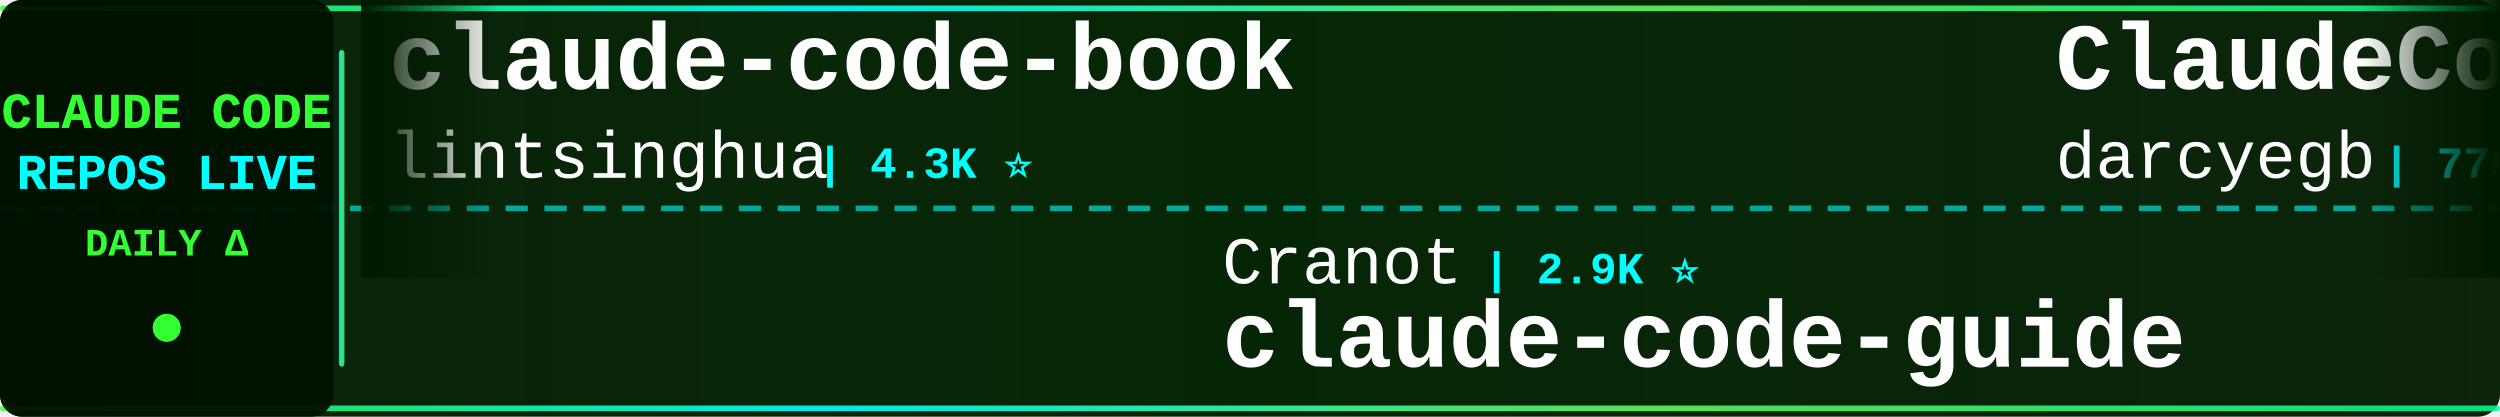
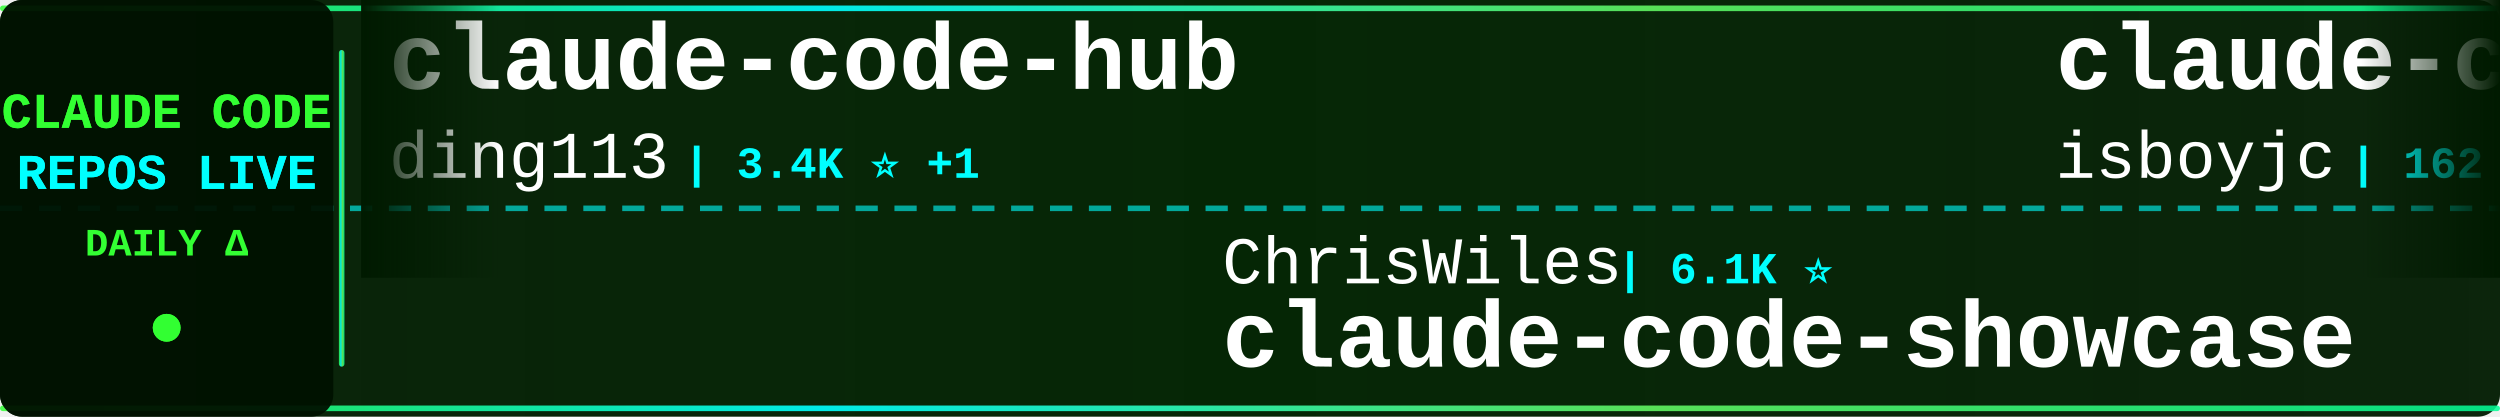
<svg xmlns="http://www.w3.org/2000/svg" width="900" height="150">
  <defs>
    <linearGradient id="tickerBg" x1="0%" y1="0%" x2="100%" y2="0%">
      <stop offset="0%" style="stop-color:#001a00;stop-opacity:0.95" />
      <stop offset="50%" style="stop-color:#002200;stop-opacity:0.98" />
      <stop offset="100%" style="stop-color:#001a00;stop-opacity:0.95" />
    </linearGradient>
    <linearGradient id="borderGrad" x1="0%" y1="0%" x2="100%" y2="0%">
      <stop offset="0%" style="stop-color:#33ff33;stop-opacity:0.85">
        <animate attributeName="stop-opacity" values="0.85;1;0.85" dur="2s" repeatCount="indefinite" />
      </stop>
      <stop offset="33%" style="stop-color:#00ffff;stop-opacity:0.9">
        <animate attributeName="stop-opacity" values="0.9;1;0.9" dur="2.2s" repeatCount="indefinite" />
      </stop>
      <stop offset="66%" style="stop-color:#66ff66;stop-opacity:0.85">
        <animate attributeName="stop-opacity" values="0.85;1;0.85" dur="1.8s" repeatCount="indefinite" />
      </stop>
      <stop offset="100%" style="stop-color:#00ff99;stop-opacity:0.85">
        <animate attributeName="stop-opacity" values="0.85;1;0.85" dur="2s" repeatCount="indefinite" />
      </stop>
    </linearGradient>
    <filter id="textGlow">
      <feGaussianBlur stdDeviation="0.1" result="coloredBlur" />
      <feMerge>
        <feMergeNode in="coloredBlur" />
        <feMergeNode in="SourceGraphic" />
      </feMerge>
    </filter>
    <filter id="metricGlow">
      <feGaussianBlur stdDeviation="0.2" result="coloredBlur" />
      <feMerge>
        <feMergeNode in="coloredBlur" />
        <feMergeNode in="SourceGraphic" />
      </feMerge>
    </filter>
    <linearGradient id="leftFade" x1="0%" y1="0%" x2="100%" y2="0%">
      <stop offset="0%" style="stop-color:#001a00;stop-opacity:1" />
      <stop offset="100%" style="stop-color:#001a00;stop-opacity:0" />
    </linearGradient>
    <linearGradient id="rightFade" x1="0%" y1="0%" x2="100%" y2="0%">
      <stop offset="0%" style="stop-color:#001a00;stop-opacity:0" />
      <stop offset="100%" style="stop-color:#001a00;stop-opacity:1" />
    </linearGradient>
  </defs>
  <rect width="900" height="150" fill="url(#tickerBg)" rx="8" />
  <rect x="0" y="2" width="900" height="2" fill="url(#borderGrad)" rx="1" />
  <rect x="0" y="146" width="900" height="2" fill="url(#borderGrad)" rx="1" />
  <line x1="0" y1="75" x2="900" y2="75" stroke="#00ffff" stroke-width="2" stroke-dasharray="8 6" opacity="0.6" />
  <rect x="0" y="0" width="120" height="150" fill="#001100" opacity="0.95" rx="8" />
  <text x="60" y="46" font-family="'Courier New', monospace" font-size="18" font-weight="bold" fill="#33ff33" text-anchor="middle" filter="url(#textGlow)">
    CLAUDE CODE
  </text>
  <text x="60" y="68" font-family="'Courier New', monospace" font-size="18" font-weight="bold" fill="#00ffff" text-anchor="middle" filter="url(#textGlow)">
    REPOS LIVE
  </text>
  <text x="60" y="92" font-family="'Courier New', monospace" font-size="14" font-weight="bold" fill="#33ff33" text-anchor="middle">
    DAILY Δ
  </text>
  <circle cx="60" cy="118" r="5" fill="#33ff33" filter="url(#metricGlow)">
    <animate attributeName="r" values="4;6;4" dur="1.5s" repeatCount="indefinite" />
    <animate attributeName="opacity" values="0.6;1;0.6" dur="1.5s" repeatCount="indefinite" />
  </circle>
  <rect x="122" y="18" width="2" height="114" fill="url(#borderGrad)" rx="1" />
  <clipPath id="tickerClip">
    <rect x="130" y="0" width="770" height="150" />
  </clipPath>
  <g clip-path="url(#tickerClip)">
    <g id="tickerItems">
      <animateTransform attributeName="transform" attributeType="XML" type="translate" from="0 0" to="-3000 0" dur="54s" repeatCount="indefinite" />
      <g transform="translate(0, 0)">
-         <text x="140" y="32" font-family="'Courier New', monospace" font-size="34" font-weight="bold" fill="#ffffff">claude-code-book</text>
-         <text x="140" y="64" font-family="'Courier New', monospace" font-size="24" font-weight="normal" fill="#ffffff" opacity="1.0">lintsinghua</text>
-         <text x="294" y="64" font-family="'Courier New', monospace" font-size="16" font-weight="bold" fill="#00ffff"> | 4.3K ⭐</text>
+         <text x="140" y="32" font-family="'Courier New', monospace" font-size="34" font-weight="bold" fill="#ffffff">claude-code-hub</text>
+         <text x="140" y="64" font-family="'Courier New', monospace" font-size="24" font-weight="normal" fill="#ffffff" opacity="1.0">ding113</text>
+         <text x="246" y="64" font-family="'Courier New', monospace" font-size="16" font-weight="bold" fill="#00ffff"> | 3.4K ⭐ +1</text>
      </g>
      <g transform="translate(300, 0)">
-         <text x="140" y="102" font-family="'Courier New', monospace" font-size="24" font-weight="normal" fill="#ffffff" opacity="1.0">Cranot</text>
-         <text x="234" y="102" font-family="'Courier New', monospace" font-size="16" font-weight="bold" fill="#00ffff"> | 2.9K ⭐</text>
-         <text x="140" y="132" font-family="'Courier New', monospace" font-size="34" font-weight="bold" fill="#ffffff">claude-code-guide</text>
+         <text x="140" y="102" font-family="'Courier New', monospace" font-size="24" font-weight="normal" fill="#ffffff" opacity="1.0">ChrisWiles</text>
+         <text x="282" y="102" font-family="'Courier New', monospace" font-size="16" font-weight="bold" fill="#00ffff"> | 6.1K ⭐</text>
+         <text x="140" y="132" font-family="'Courier New', monospace" font-size="34" font-weight="bold" fill="#ffffff">claude-code-showcase</text>
      </g>
      <g transform="translate(600, 0)">
-         <text x="140" y="32" font-family="'Courier New', monospace" font-size="34" font-weight="bold" fill="#ffffff">ClaudeCodeAgents</text>
-         <text x="140" y="64" font-family="'Courier New', monospace" font-size="24" font-weight="normal" fill="#ffffff" opacity="1.0">darcyegb</text>
-         <text x="258" y="64" font-family="'Courier New', monospace" font-size="16" font-weight="bold" fill="#00ffff"> | 779 ⭐</text>
+         <text x="140" y="32" font-family="'Courier New', monospace" font-size="34" font-weight="bold" fill="#ffffff">claude-code</text>
+         <text x="140" y="64" font-family="'Courier New', monospace" font-size="24" font-weight="normal" fill="#ffffff" opacity="1.0">isboyjc</text>
+         <text x="246" y="64" font-family="'Courier New', monospace" font-size="16" font-weight="bold" fill="#00ffff"> | 162 ⭐</text>
      </g>
      <g transform="translate(900, 0)">
-         <text x="140" y="102" font-family="'Courier New', monospace" font-size="24" font-weight="normal" fill="#ffffff" opacity="1.0">AICoderTudou</text>
-         <text x="306" y="102" font-family="'Courier New', monospace" font-size="16" font-weight="bold" fill="#00ffff"> | 493 ⭐</text>
-         <text x="140" y="132" font-family="'Courier New', monospace" font-size="34" font-weight="bold" fill="#ffffff">claude-code-tudou</text>
+         <text x="140" y="102" font-family="'Courier New', monospace" font-size="24" font-weight="normal" fill="#ffffff" opacity="1.0">1rgs</text>
+         <text x="210" y="102" font-family="'Courier New', monospace" font-size="16" font-weight="bold" fill="#00ffff"> | 3.8K ⭐</text>
+         <text x="140" y="132" font-family="'Courier New', monospace" font-size="34" font-weight="bold" fill="#ffffff">claude-code-proxy</text>
      </g>
      <g transform="translate(1200, 0)">
-         <text x="140" y="32" font-family="'Courier New', monospace" font-size="34" font-weight="bold" fill="#ffffff">collection-claude-code-s...</text>
-         <text x="140" y="64" font-family="'Courier New', monospace" font-size="24" font-weight="normal" fill="#ffffff" opacity="1.0">chauncygu</text>
-         <text x="270" y="64" font-family="'Courier New', monospace" font-size="16" font-weight="bold" fill="#00ffff"> | 2.9K ⭐</text>
+         <text x="140" y="32" font-family="'Courier New', monospace" font-size="34" font-weight="bold" fill="#ffffff">ClaudeCode-Portable</text>
+         <text x="140" y="64" font-family="'Courier New', monospace" font-size="24" font-weight="normal" fill="#ffffff" opacity="1.0">techjarves</text>
+         <text x="282" y="64" font-family="'Courier New', monospace" font-size="16" font-weight="bold" fill="#00ffff"> | 1.6K ⭐ +2</text>
      </g>
      <g transform="translate(1500, 0)">
-         <text x="140" y="102" font-family="'Courier New', monospace" font-size="24" font-weight="normal" fill="#ffffff" opacity="1.0">xu-xiang</text>
-         <text x="258" y="102" font-family="'Courier New', monospace" font-size="16" font-weight="bold" fill="#00ffff"> | 2.0K ⭐ +2</text>
-         <text x="140" y="132" font-family="'Courier New', monospace" font-size="34" font-weight="bold" fill="#ffffff">everything-claude-code-z...</text>
+         <text x="140" y="102" font-family="'Courier New', monospace" font-size="24" font-weight="normal" fill="#ffffff" opacity="1.0">Chachamaru127</text>
+         <text x="318" y="102" font-family="'Courier New', monospace" font-size="16" font-weight="bold" fill="#00ffff"> | 3.2K ⭐ -1</text>
+         <text x="140" y="132" font-family="'Courier New', monospace" font-size="34" font-weight="bold" fill="#ffffff">claude-code-harness</text>
      </g>
      <g transform="translate(1800, 0)">
-         <text x="140" y="32" font-family="'Courier New', monospace" font-size="34" font-weight="bold" fill="#ffffff">claude-code-guide</text>
-         <text x="140" y="64" font-family="'Courier New', monospace" font-size="24" font-weight="normal" fill="#ffffff" opacity="1.0">zebbern</text>
-         <text x="246" y="64" font-family="'Courier New', monospace" font-size="16" font-weight="bold" fill="#00ffff"> | 4.7K ⭐ +1</text>
+         <text x="140" y="32" font-family="'Courier New', monospace" font-size="34" font-weight="bold" fill="#ffffff">awesome-claude-code</text>
+         <text x="140" y="64" font-family="'Courier New', monospace" font-size="24" font-weight="normal" fill="#ffffff" opacity="1.0">jqueryscript</text>
+         <text x="306" y="64" font-family="'Courier New', monospace" font-size="16" font-weight="bold" fill="#00ffff"> | 542 ⭐ +1</text>
      </g>
      <g transform="translate(2100, 0)">
-         <text x="140" y="102" font-family="'Courier New', monospace" font-size="24" font-weight="normal" fill="#ffffff" opacity="1.0">Donchitos</text>
-         <text x="270" y="102" font-family="'Courier New', monospace" font-size="16" font-weight="bold" fill="#00ffff"> | 32.5K ⭐ +385</text>
-         <text x="140" y="132" font-family="'Courier New', monospace" font-size="34" font-weight="bold" fill="#ffffff">Claude-Code-Game-Studios</text>
+         <text x="140" y="102" font-family="'Courier New', monospace" font-size="24" font-weight="normal" fill="#ffffff" opacity="1.0">chauncygu</text>
+         <text x="270" y="102" font-family="'Courier New', monospace" font-size="16" font-weight="bold" fill="#00ffff"> | 2.9K ⭐</text>
+         <text x="140" y="132" font-family="'Courier New', monospace" font-size="34" font-weight="bold" fill="#ffffff">collection-claude-code-s...</text>
      </g>
      <g transform="translate(2400, 0)">
-         <text x="140" y="32" font-family="'Courier New', monospace" font-size="34" font-weight="bold" fill="#ffffff">claude-code-reverse</text>
-         <text x="140" y="64" font-family="'Courier New', monospace" font-size="24" font-weight="normal" fill="#ffffff" opacity="1.0">Yuyz0112</text>
-         <text x="258" y="64" font-family="'Courier New', monospace" font-size="16" font-weight="bold" fill="#00ffff"> | 2.4K ⭐ +1</text>
+         <text x="140" y="32" font-family="'Courier New', monospace" font-size="34" font-weight="bold" fill="#ffffff">Claude-Code-Source-Study</text>
+         <text x="140" y="64" font-family="'Courier New', monospace" font-size="24" font-weight="normal" fill="#ffffff" opacity="1.0">luyao618</text>
+         <text x="258" y="64" font-family="'Courier New', monospace" font-size="16" font-weight="bold" fill="#00ffff"> | 1.7K ⭐</text>
      </g>
      <g transform="translate(2700, 0)">
-         <text x="140" y="102" font-family="'Courier New', monospace" font-size="24" font-weight="normal" fill="#ffffff" opacity="1.0">Onewon</text>
-         <text x="234" y="102" font-family="'Courier New', monospace" font-size="16" font-weight="bold" fill="#00ffff"> | 181 ⭐</text>
-         <text x="140" y="132" font-family="'Courier New', monospace" font-size="34" font-weight="bold" fill="#ffffff">claude-code</text>
+         <text x="140" y="102" font-family="'Courier New', monospace" font-size="24" font-weight="normal" fill="#ffffff" opacity="1.0">FlorianBruniaux</text>
+         <text x="342" y="102" font-family="'Courier New', monospace" font-size="16" font-weight="bold" fill="#00ffff"> | 6.3K ⭐ +6</text>
+         <text x="140" y="132" font-family="'Courier New', monospace" font-size="34" font-weight="bold" fill="#ffffff">claude-code-ultimate-gui...</text>
      </g>
      <g transform="translate(3000, 0)">
-         <text x="140" y="32" font-family="'Courier New', monospace" font-size="34" font-weight="bold" fill="#ffffff">claude-code-book</text>
-         <text x="140" y="64" font-family="'Courier New', monospace" font-size="24" font-weight="normal" fill="#ffffff" opacity="1.0">lintsinghua</text>
-         <text x="294" y="64" font-family="'Courier New', monospace" font-size="16" font-weight="bold" fill="#00ffff"> | 4.3K ⭐</text>
+         <text x="140" y="32" font-family="'Courier New', monospace" font-size="34" font-weight="bold" fill="#ffffff">claude-code-hub</text>
+         <text x="140" y="64" font-family="'Courier New', monospace" font-size="24" font-weight="normal" fill="#ffffff" opacity="1.0">ding113</text>
+         <text x="246" y="64" font-family="'Courier New', monospace" font-size="16" font-weight="bold" fill="#00ffff"> | 3.4K ⭐ +1</text>
      </g>
      <g transform="translate(3300, 0)">
-         <text x="140" y="102" font-family="'Courier New', monospace" font-size="24" font-weight="normal" fill="#ffffff" opacity="1.0">Cranot</text>
-         <text x="234" y="102" font-family="'Courier New', monospace" font-size="16" font-weight="bold" fill="#00ffff"> | 2.9K ⭐</text>
-         <text x="140" y="132" font-family="'Courier New', monospace" font-size="34" font-weight="bold" fill="#ffffff">claude-code-guide</text>
+         <text x="140" y="102" font-family="'Courier New', monospace" font-size="24" font-weight="normal" fill="#ffffff" opacity="1.0">ChrisWiles</text>
+         <text x="282" y="102" font-family="'Courier New', monospace" font-size="16" font-weight="bold" fill="#00ffff"> | 6.1K ⭐</text>
+         <text x="140" y="132" font-family="'Courier New', monospace" font-size="34" font-weight="bold" fill="#ffffff">claude-code-showcase</text>
      </g>
      <g transform="translate(3600, 0)">
-         <text x="140" y="32" font-family="'Courier New', monospace" font-size="34" font-weight="bold" fill="#ffffff">ClaudeCodeAgents</text>
-         <text x="140" y="64" font-family="'Courier New', monospace" font-size="24" font-weight="normal" fill="#ffffff" opacity="1.0">darcyegb</text>
-         <text x="258" y="64" font-family="'Courier New', monospace" font-size="16" font-weight="bold" fill="#00ffff"> | 779 ⭐</text>
+         <text x="140" y="32" font-family="'Courier New', monospace" font-size="34" font-weight="bold" fill="#ffffff">claude-code</text>
+         <text x="140" y="64" font-family="'Courier New', monospace" font-size="24" font-weight="normal" fill="#ffffff" opacity="1.0">isboyjc</text>
+         <text x="246" y="64" font-family="'Courier New', monospace" font-size="16" font-weight="bold" fill="#00ffff"> | 162 ⭐</text>
      </g>
      <g transform="translate(3900, 0)">
-         <text x="140" y="102" font-family="'Courier New', monospace" font-size="24" font-weight="normal" fill="#ffffff" opacity="1.0">AICoderTudou</text>
-         <text x="306" y="102" font-family="'Courier New', monospace" font-size="16" font-weight="bold" fill="#00ffff"> | 493 ⭐</text>
-         <text x="140" y="132" font-family="'Courier New', monospace" font-size="34" font-weight="bold" fill="#ffffff">claude-code-tudou</text>
+         <text x="140" y="102" font-family="'Courier New', monospace" font-size="24" font-weight="normal" fill="#ffffff" opacity="1.0">1rgs</text>
+         <text x="210" y="102" font-family="'Courier New', monospace" font-size="16" font-weight="bold" fill="#00ffff"> | 3.8K ⭐</text>
+         <text x="140" y="132" font-family="'Courier New', monospace" font-size="34" font-weight="bold" fill="#ffffff">claude-code-proxy</text>
      </g>
    </g>
  </g>
  <rect x="130" y="0" width="50" height="100" fill="url(#leftFade)" />
  <rect x="850" y="0" width="50" height="100" fill="url(#rightFade)" />
</svg>
